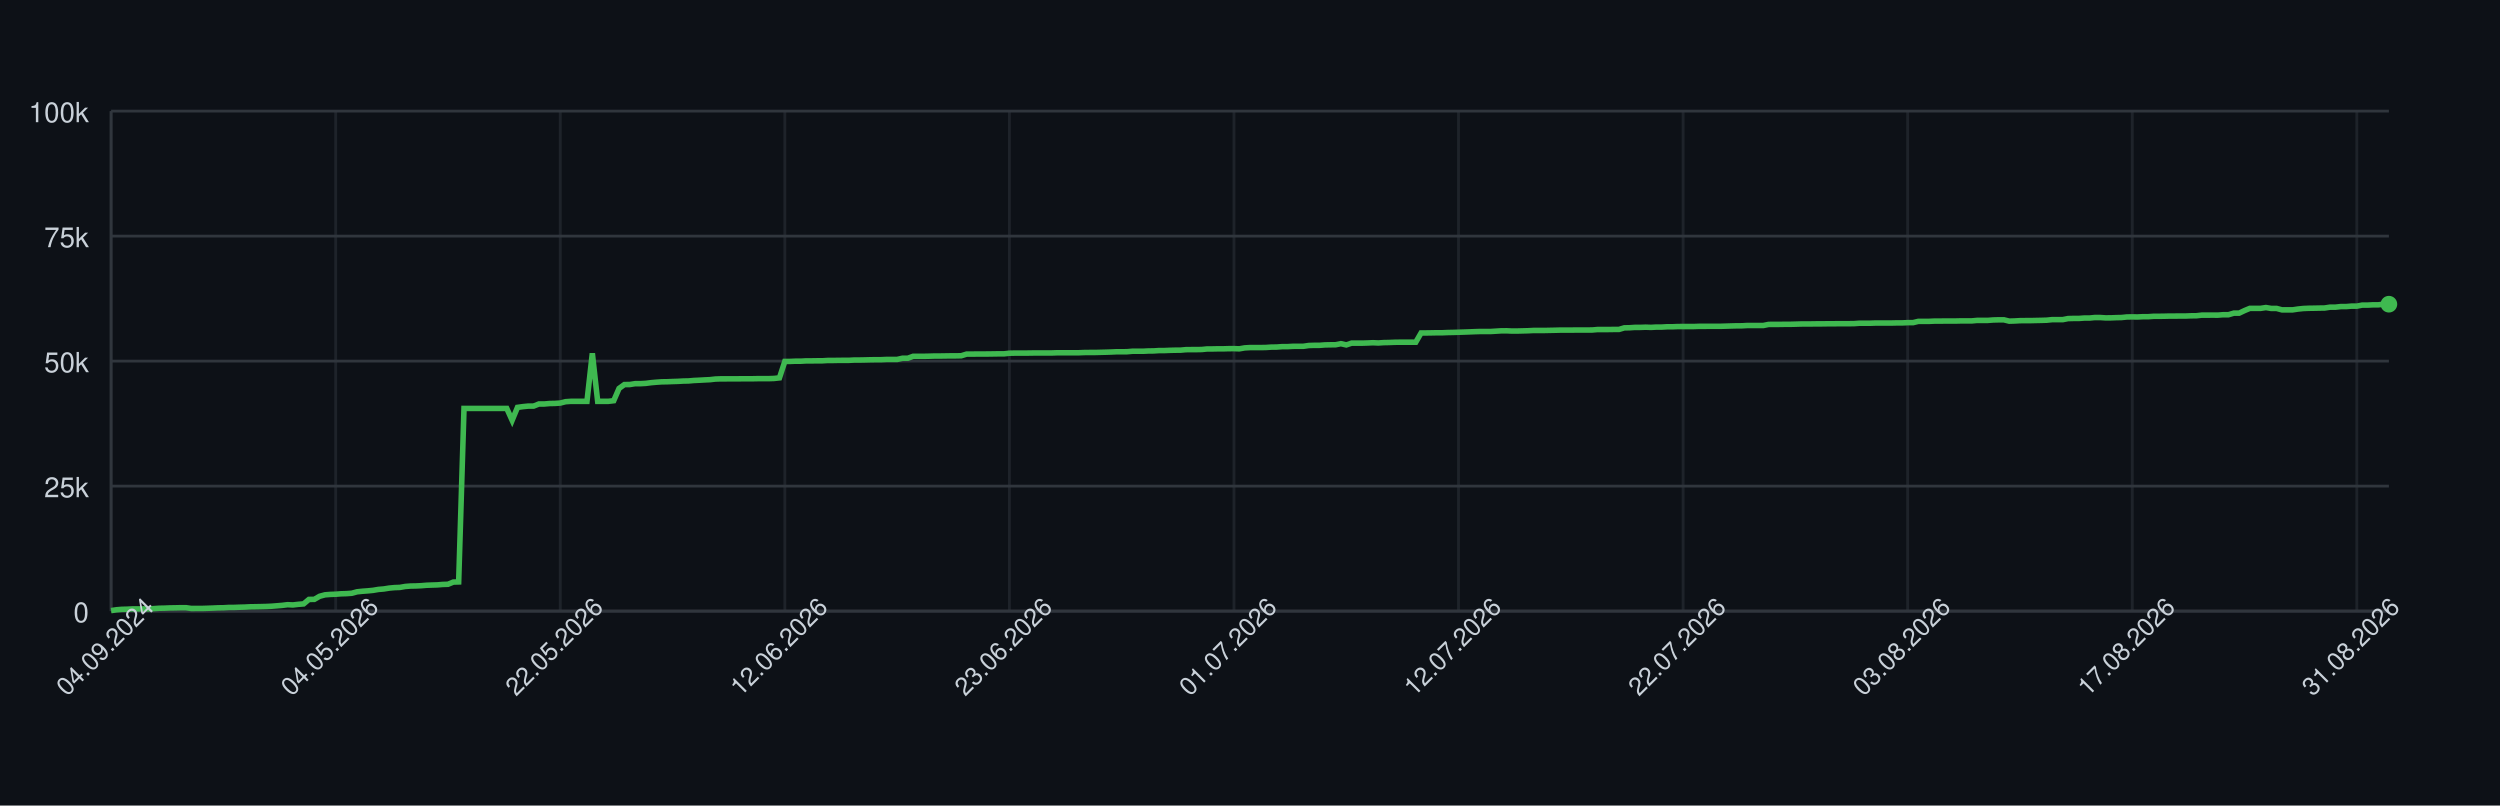
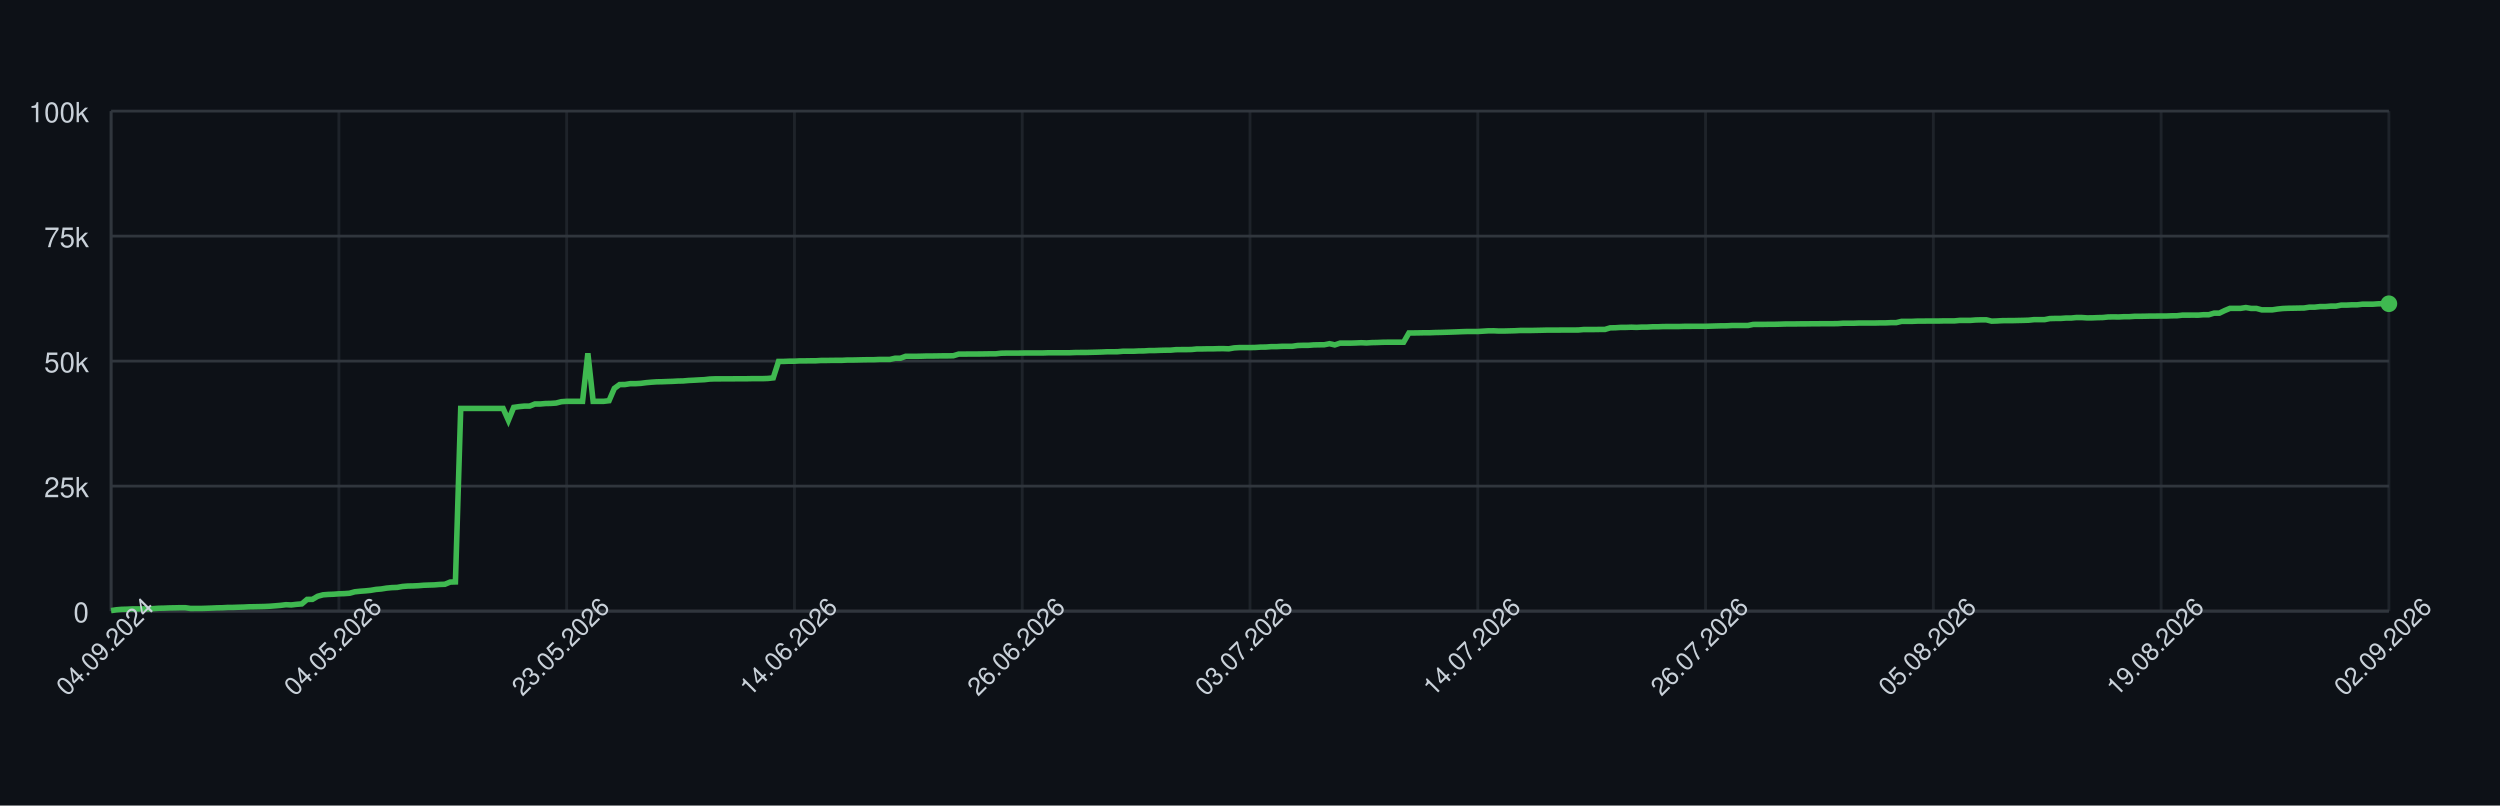
<svg xmlns="http://www.w3.org/2000/svg" width="900" height="290" style="font-family: -apple-system, BlinkMacSystemFont, 'Segoe UI', Helvetica, Arial, sans-serif;">
  <rect width="100%" height="100%" fill="#0d1117" />
  <g>
    <line x1="40" y1="220.00" x2="860" y2="220.00" stroke="#30363d" />
    <text x="32" y="224.00" font-size="10" fill="#c9d1d9" text-anchor="end">0</text>
    <line x1="40" y1="175.00" x2="860" y2="175.00" stroke="#30363d" />
    <text x="32" y="179.00" font-size="10" fill="#c9d1d9" text-anchor="end">25k</text>
    <line x1="40" y1="130.00" x2="860" y2="130.00" stroke="#30363d" />
    <text x="32" y="134.00" font-size="10" fill="#c9d1d9" text-anchor="end">50k</text>
    <line x1="40" y1="85.00" x2="860" y2="85.00" stroke="#30363d" />
    <text x="32" y="89.00" font-size="10" fill="#c9d1d9" text-anchor="end">75k</text>
    <line x1="40" y1="40.00" x2="860" y2="40.00" stroke="#30363d" />
    <text x="32" y="44.00" font-size="10" fill="#c9d1d9" text-anchor="end">100k</text>
    <line x1="40.00" y1="40" x2="40.00" y2="220" stroke="#30363d" opacity="0.5" />
-     <line x1="120.85" y1="40" x2="120.85" y2="220" stroke="#30363d" opacity="0.5" />
-     <line x1="201.69" y1="40" x2="201.69" y2="220" stroke="#30363d" opacity="0.5" />
-     <line x1="282.54" y1="40" x2="282.54" y2="220" stroke="#30363d" opacity="0.5" />
-     <line x1="363.38" y1="40" x2="363.38" y2="220" stroke="#30363d" opacity="0.5" />
-     <line x1="444.23" y1="40" x2="444.23" y2="220" stroke="#30363d" opacity="0.5" />
-     <line x1="525.07" y1="40" x2="525.07" y2="220" stroke="#30363d" opacity="0.5" />
-     <line x1="605.92" y1="40" x2="605.92" y2="220" stroke="#30363d" opacity="0.5" />
-     <line x1="686.76" y1="40" x2="686.76" y2="220" stroke="#30363d" opacity="0.5" />
-     <line x1="767.61" y1="40" x2="767.61" y2="220" stroke="#30363d" opacity="0.5" />
-     <line x1="848.45" y1="40" x2="848.45" y2="220" stroke="#30363d" opacity="0.5" />
+     <line x1="122.00" y1="40" x2="122.00" y2="220" stroke="#30363d" opacity="0.5" />
+     <line x1="204.00" y1="40" x2="204.00" y2="220" stroke="#30363d" opacity="0.5" />
+     <line x1="286.00" y1="40" x2="286.00" y2="220" stroke="#30363d" opacity="0.5" />
+     <line x1="368.00" y1="40" x2="368.00" y2="220" stroke="#30363d" opacity="0.5" />
+     <line x1="450.00" y1="40" x2="450.00" y2="220" stroke="#30363d" opacity="0.5" />
+     <line x1="532.00" y1="40" x2="532.00" y2="220" stroke="#30363d" opacity="0.5" />
+     <line x1="614.00" y1="40" x2="614.00" y2="220" stroke="#30363d" opacity="0.5" />
+     <line x1="696.00" y1="40" x2="696.00" y2="220" stroke="#30363d" opacity="0.5" />
+     <line x1="778.00" y1="40" x2="778.00" y2="220" stroke="#30363d" opacity="0.5" />
+     <line x1="860.00" y1="40" x2="860.00" y2="220" stroke="#30363d" opacity="0.5" />
    <line x1="40" y1="220" x2="860" y2="220" stroke="#30363d" />
    <line x1="40" y1="40" x2="40" y2="220" stroke="#30363d" />
-     <path d="M 40.00 219.82 L 41.92 219.52 L 43.85 219.36 L 45.77 219.31 L 47.70 219.21 L 49.62 219.21 L 51.55 219.21 L 53.47 219.21 L 55.40 219.10 L 57.32 218.97 L 59.25 218.93 L 61.17 218.85 L 63.10 218.82 L 65.02 218.77 L 66.95 218.77 L 68.87 219.05 L 70.80 219.04 L 72.72 219.04 L 74.65 218.98 L 76.57 218.91 L 78.50 218.82 L 80.42 218.79 L 82.35 218.68 L 84.27 218.67 L 86.20 218.60 L 88.12 218.55 L 90.05 218.45 L 91.97 218.42 L 93.90 218.38 L 95.82 218.33 L 97.75 218.24 L 99.67 218.09 L 101.60 217.93 L 103.52 217.69 L 105.45 217.78 L 107.37 217.56 L 109.30 217.40 L 111.22 215.79 L 113.15 215.77 L 115.07 214.66 L 117.00 214.14 L 118.92 213.99 L 120.85 213.92 L 122.77 213.77 L 124.69 213.71 L 126.62 213.57 L 128.54 213.05 L 130.47 212.85 L 132.39 212.71 L 134.32 212.52 L 136.24 212.19 L 138.17 212.03 L 140.09 211.72 L 142.02 211.54 L 143.94 211.47 L 145.87 211.13 L 147.79 210.98 L 149.72 210.94 L 151.64 210.85 L 153.57 210.69 L 155.49 210.62 L 157.42 210.56 L 159.34 210.40 L 161.27 210.34 L 163.19 209.55 L 165.12 209.49 L 167.04 147.04 L 168.97 147.04 L 170.89 147.04 L 172.82 147.04 L 174.74 147.04 L 176.67 147.04 L 178.59 147.04 L 180.52 147.04 L 182.44 147.04 L 184.37 151.31 L 186.29 146.66 L 188.22 146.39 L 190.14 146.20 L 192.07 146.20 L 193.99 145.44 L 195.92 145.44 L 197.84 145.27 L 199.77 145.23 L 201.69 145.10 L 203.62 144.61 L 205.54 144.48 L 207.46 144.48 L 209.39 144.48 L 211.31 144.48 L 213.24 127.19 L 215.16 144.48 L 217.09 144.48 L 219.01 144.48 L 220.94 144.25 L 222.86 139.83 L 224.79 138.44 L 226.71 138.43 L 228.64 138.12 L 230.56 138.12 L 232.49 138.01 L 234.41 137.76 L 236.34 137.59 L 238.26 137.46 L 240.19 137.43 L 242.11 137.35 L 244.04 137.29 L 245.96 137.18 L 247.89 137.14 L 249.81 136.97 L 251.74 136.88 L 253.66 136.77 L 255.59 136.68 L 257.51 136.46 L 259.44 136.39 L 261.36 136.39 L 263.29 136.38 L 265.21 136.38 L 267.14 136.36 L 269.06 136.35 L 270.99 136.35 L 272.91 136.31 L 274.84 136.31 L 276.76 136.31 L 278.69 136.24 L 280.61 136.03 L 282.54 130.11 L 284.46 130.11 L 286.38 130.03 L 288.31 130.03 L 290.23 129.92 L 292.16 129.92 L 294.08 129.89 L 296.01 129.89 L 297.93 129.77 L 299.86 129.77 L 301.78 129.73 L 303.71 129.72 L 305.63 129.72 L 307.56 129.61 L 309.48 129.61 L 311.41 129.57 L 313.33 129.52 L 315.26 129.49 L 317.18 129.49 L 319.11 129.40 L 321.03 129.40 L 322.96 129.40 L 324.88 128.97 L 326.81 128.97 L 328.73 128.27 L 330.66 128.27 L 332.58 128.27 L 334.51 128.23 L 336.43 128.17 L 338.36 128.17 L 340.28 128.14 L 342.21 128.11 L 344.13 128.11 L 346.06 128.07 L 347.98 127.48 L 349.91 127.48 L 351.83 127.45 L 353.76 127.45 L 355.68 127.44 L 357.61 127.41 L 359.53 127.38 L 361.46 127.38 L 363.38 127.16 L 365.31 127.12 L 367.23 127.12 L 369.15 127.12 L 371.08 127.09 L 373.00 127.06 L 374.93 127.06 L 376.85 127.06 L 378.78 127.06 L 380.70 126.99 L 382.63 126.99 L 384.55 126.99 L 386.48 126.99 L 388.40 126.99 L 390.33 126.91 L 392.25 126.89 L 394.18 126.89 L 396.10 126.84 L 398.03 126.79 L 399.95 126.73 L 401.88 126.64 L 403.80 126.64 L 405.73 126.62 L 407.65 126.45 L 409.58 126.45 L 411.50 126.45 L 413.43 126.35 L 415.35 126.33 L 417.28 126.20 L 419.20 126.20 L 421.13 126.12 L 423.05 126.07 L 424.98 126.06 L 426.90 125.88 L 428.83 125.86 L 430.75 125.86 L 432.68 125.82 L 434.60 125.62 L 436.53 125.62 L 438.45 125.58 L 440.38 125.58 L 442.30 125.52 L 444.23 125.51 L 446.15 125.58 L 448.08 125.24 L 450.00 125.13 L 451.92 125.13 L 453.85 125.13 L 455.77 125.09 L 457.70 124.96 L 459.62 124.94 L 461.55 124.79 L 463.47 124.79 L 465.40 124.68 L 467.32 124.66 L 469.25 124.66 L 471.17 124.38 L 473.10 124.32 L 475.02 124.32 L 476.95 124.17 L 478.87 124.13 L 480.80 124.11 L 482.72 123.73 L 484.65 124.17 L 486.57 123.53 L 488.50 123.53 L 490.42 123.53 L 492.35 123.47 L 494.27 123.38 L 496.20 123.47 L 498.12 123.34 L 500.05 123.30 L 501.97 123.22 L 503.90 123.19 L 505.82 123.19 L 507.75 123.19 L 509.67 123.20 L 511.60 119.86 L 513.52 119.86 L 515.45 119.83 L 517.37 119.79 L 519.30 119.79 L 521.22 119.71 L 523.15 119.67 L 525.07 119.61 L 527.00 119.55 L 528.92 119.48 L 530.85 119.40 L 532.77 119.34 L 534.69 119.34 L 536.62 119.34 L 538.54 119.22 L 540.47 119.10 L 542.39 119.09 L 544.32 119.18 L 546.24 119.17 L 548.17 119.12 L 550.09 119.07 L 552.02 118.97 L 553.94 118.97 L 555.87 118.97 L 557.79 118.93 L 559.72 118.89 L 561.64 118.84 L 563.57 118.84 L 565.49 118.84 L 567.42 118.81 L 569.34 118.81 L 571.27 118.81 L 573.19 118.80 L 575.12 118.63 L 577.04 118.63 L 578.97 118.63 L 580.89 118.60 L 582.82 118.60 L 584.74 118.03 L 586.67 117.99 L 588.59 117.86 L 590.52 117.86 L 592.44 117.79 L 594.37 117.86 L 596.29 117.75 L 598.22 117.75 L 600.14 117.64 L 602.07 117.64 L 603.99 117.56 L 605.92 117.55 L 607.84 117.55 L 609.77 117.55 L 611.69 117.48 L 613.62 117.48 L 615.54 117.47 L 617.46 117.47 L 619.39 117.47 L 621.31 117.41 L 623.24 117.35 L 625.16 117.30 L 627.09 117.29 L 629.01 117.18 L 630.94 117.18 L 632.86 117.18 L 634.79 117.18 L 636.71 116.79 L 638.64 116.78 L 640.56 116.78 L 642.49 116.75 L 644.41 116.75 L 646.34 116.70 L 648.26 116.64 L 650.19 116.62 L 652.11 116.62 L 654.04 116.59 L 655.96 116.59 L 657.89 116.56 L 659.81 116.56 L 661.74 116.53 L 663.66 116.53 L 665.59 116.53 L 667.51 116.50 L 669.44 116.36 L 671.36 116.36 L 673.29 116.36 L 675.21 116.29 L 677.14 116.29 L 679.06 116.29 L 680.99 116.29 L 682.91 116.24 L 684.84 116.24 L 686.76 116.15 L 688.69 116.15 L 690.61 115.69 L 692.54 115.69 L 694.46 115.69 L 696.38 115.60 L 698.31 115.60 L 700.23 115.57 L 702.16 115.57 L 704.08 115.57 L 706.01 115.52 L 707.93 115.52 L 709.86 115.52 L 711.78 115.34 L 713.71 115.34 L 715.63 115.34 L 717.56 115.19 L 719.48 115.14 L 721.41 115.14 L 723.33 115.61 L 725.26 115.55 L 727.18 115.44 L 729.11 115.42 L 731.03 115.42 L 732.96 115.37 L 734.88 115.33 L 736.81 115.27 L 738.73 115.07 L 740.66 115.07 L 742.58 115.07 L 744.51 114.69 L 746.43 114.64 L 748.36 114.64 L 750.28 114.50 L 752.21 114.50 L 754.13 114.31 L 756.06 114.31 L 757.98 114.44 L 759.91 114.43 L 761.83 114.35 L 763.76 114.31 L 765.68 114.11 L 767.61 114.08 L 769.53 114.11 L 771.46 114.01 L 773.38 114.01 L 775.31 113.87 L 777.23 113.87 L 779.15 113.84 L 781.08 113.79 L 783.00 113.79 L 784.93 113.77 L 786.85 113.77 L 788.78 113.69 L 790.70 113.67 L 792.63 113.45 L 794.55 113.45 L 796.48 113.44 L 798.40 113.45 L 800.33 113.30 L 802.25 113.30 L 804.18 112.73 L 806.10 112.73 L 808.03 111.81 L 809.95 111.01 L 811.88 111.01 L 813.80 111.01 L 815.73 110.72 L 817.65 111.04 L 819.58 111.04 L 821.50 111.55 L 823.43 111.55 L 825.35 111.55 L 827.28 111.26 L 829.20 111.06 L 831.13 110.98 L 833.05 110.95 L 834.98 110.91 L 836.90 110.88 L 838.83 110.58 L 840.75 110.58 L 842.68 110.37 L 844.60 110.37 L 846.53 110.21 L 848.45 110.21 L 850.38 109.84 L 852.30 109.84 L 854.23 109.74 L 856.15 109.74 L 858.08 109.51 L 860.00 109.51" fill="none" stroke="#3fb950" stroke-width="2" />
-     <circle cx="860.00" cy="109.51" r="3" fill="#3fb950" />
+     <path d="M 40.00 219.82 L 41.91 219.52 L 43.81 219.36 L 45.72 219.31 L 47.63 219.21 L 49.53 219.21 L 51.44 219.21 L 53.35 219.21 L 55.26 219.10 L 57.16 218.97 L 59.07 218.93 L 60.98 218.85 L 62.88 218.82 L 64.79 218.77 L 66.70 218.77 L 68.60 219.05 L 70.51 219.04 L 72.42 219.04 L 74.33 218.98 L 76.23 218.91 L 78.14 218.82 L 80.05 218.79 L 81.95 218.68 L 83.86 218.67 L 85.77 218.60 L 87.67 218.55 L 89.58 218.45 L 91.49 218.42 L 93.40 218.38 L 95.30 218.33 L 97.21 218.24 L 99.12 218.09 L 101.02 217.93 L 102.93 217.69 L 104.84 217.78 L 106.74 217.56 L 108.65 217.40 L 110.56 215.79 L 112.47 215.77 L 114.37 214.66 L 116.28 214.14 L 118.19 213.99 L 120.09 213.92 L 122.00 213.77 L 123.91 213.71 L 125.81 213.57 L 127.72 213.05 L 129.63 212.85 L 131.53 212.71 L 133.44 212.52 L 135.35 212.19 L 137.26 212.03 L 139.16 211.72 L 141.07 211.54 L 142.98 211.47 L 144.88 211.13 L 146.79 210.98 L 148.70 210.94 L 150.60 210.85 L 152.51 210.69 L 154.42 210.62 L 156.33 210.56 L 158.23 210.40 L 160.14 210.34 L 162.05 209.55 L 163.95 209.49 L 165.86 147.04 L 167.77 147.04 L 169.67 147.04 L 171.58 147.04 L 173.49 147.04 L 175.40 147.04 L 177.30 147.04 L 179.21 147.04 L 181.12 147.04 L 183.02 151.31 L 184.93 146.66 L 186.84 146.39 L 188.74 146.20 L 190.65 146.20 L 192.56 145.44 L 194.47 145.44 L 196.37 145.27 L 198.28 145.23 L 200.19 145.10 L 202.09 144.61 L 204.00 144.48 L 205.91 144.48 L 207.81 144.48 L 209.72 144.48 L 211.63 127.19 L 213.53 144.48 L 215.44 144.48 L 217.35 144.48 L 219.26 144.25 L 221.16 139.83 L 223.07 138.44 L 224.98 138.43 L 226.88 138.12 L 228.79 138.12 L 230.70 138.01 L 232.60 137.76 L 234.51 137.59 L 236.42 137.46 L 238.33 137.43 L 240.23 137.35 L 242.14 137.29 L 244.05 137.18 L 245.95 137.14 L 247.86 136.97 L 249.77 136.88 L 251.67 136.77 L 253.58 136.68 L 255.49 136.46 L 257.40 136.39 L 259.30 136.39 L 261.21 136.38 L 263.12 136.38 L 265.02 136.36 L 266.93 136.35 L 268.84 136.35 L 270.74 136.31 L 272.65 136.31 L 274.56 136.31 L 276.47 136.24 L 278.37 136.03 L 280.28 130.11 L 282.19 130.11 L 284.09 130.03 L 286.00 130.03 L 287.91 129.92 L 289.81 129.92 L 291.72 129.89 L 293.63 129.89 L 295.53 129.77 L 297.44 129.77 L 299.35 129.73 L 301.26 129.72 L 303.16 129.72 L 305.07 129.61 L 306.98 129.61 L 308.88 129.57 L 310.79 129.52 L 312.70 129.49 L 314.60 129.49 L 316.51 129.40 L 318.42 129.40 L 320.33 129.40 L 322.23 128.97 L 324.14 128.97 L 326.05 128.27 L 327.95 128.27 L 329.86 128.27 L 331.77 128.23 L 333.67 128.17 L 335.58 128.17 L 337.49 128.14 L 339.40 128.11 L 341.30 128.11 L 343.21 128.07 L 345.12 127.48 L 347.02 127.48 L 348.93 127.45 L 350.84 127.45 L 352.74 127.44 L 354.65 127.41 L 356.56 127.38 L 358.47 127.38 L 360.37 127.16 L 362.28 127.12 L 364.19 127.12 L 366.09 127.12 L 368.00 127.09 L 369.91 127.06 L 371.81 127.06 L 373.72 127.06 L 375.63 127.06 L 377.53 126.99 L 379.44 126.99 L 381.35 126.99 L 383.26 126.99 L 385.16 126.99 L 387.07 126.91 L 388.98 126.89 L 390.88 126.89 L 392.79 126.84 L 394.70 126.79 L 396.60 126.73 L 398.51 126.64 L 400.42 126.64 L 402.33 126.62 L 404.23 126.45 L 406.14 126.45 L 408.05 126.45 L 409.95 126.35 L 411.86 126.33 L 413.77 126.20 L 415.67 126.20 L 417.58 126.12 L 419.49 126.07 L 421.40 126.06 L 423.30 125.88 L 425.21 125.86 L 427.12 125.86 L 429.02 125.82 L 430.93 125.62 L 432.84 125.62 L 434.74 125.58 L 436.65 125.58 L 438.56 125.52 L 440.47 125.51 L 442.37 125.58 L 444.28 125.24 L 446.19 125.13 L 448.09 125.13 L 450.00 125.13 L 451.91 125.09 L 453.81 124.96 L 455.72 124.94 L 457.63 124.79 L 459.53 124.79 L 461.44 124.68 L 463.35 124.66 L 465.26 124.66 L 467.16 124.38 L 469.07 124.32 L 470.98 124.32 L 472.88 124.17 L 474.79 124.13 L 476.70 124.11 L 478.60 123.73 L 480.51 124.17 L 482.42 123.53 L 484.33 123.53 L 486.23 123.53 L 488.14 123.47 L 490.05 123.38 L 491.95 123.47 L 493.86 123.34 L 495.77 123.30 L 497.67 123.22 L 499.58 123.19 L 501.49 123.19 L 503.40 123.19 L 505.30 123.20 L 507.21 119.86 L 509.12 119.86 L 511.02 119.83 L 512.93 119.79 L 514.84 119.79 L 516.74 119.71 L 518.65 119.67 L 520.56 119.61 L 522.47 119.55 L 524.37 119.48 L 526.28 119.40 L 528.19 119.34 L 530.09 119.34 L 532.00 119.34 L 533.91 119.22 L 535.81 119.10 L 537.72 119.09 L 539.63 119.18 L 541.53 119.17 L 543.44 119.12 L 545.35 119.07 L 547.26 118.97 L 549.16 118.97 L 551.07 118.97 L 552.98 118.93 L 554.88 118.89 L 556.79 118.84 L 558.70 118.84 L 560.60 118.84 L 562.51 118.81 L 564.42 118.81 L 566.33 118.81 L 568.23 118.80 L 570.14 118.63 L 572.05 118.63 L 573.95 118.63 L 575.86 118.60 L 577.77 118.60 L 579.67 118.03 L 581.58 117.99 L 583.49 117.86 L 585.40 117.86 L 587.30 117.79 L 589.21 117.86 L 591.12 117.75 L 593.02 117.75 L 594.93 117.64 L 596.84 117.64 L 598.74 117.56 L 600.65 117.55 L 602.56 117.55 L 604.47 117.55 L 606.37 117.48 L 608.28 117.48 L 610.19 117.47 L 612.09 117.47 L 614.00 117.47 L 615.91 117.41 L 617.81 117.35 L 619.72 117.30 L 621.63 117.29 L 623.53 117.18 L 625.44 117.18 L 627.35 117.18 L 629.26 117.18 L 631.16 116.79 L 633.07 116.78 L 634.98 116.78 L 636.88 116.75 L 638.79 116.75 L 640.70 116.70 L 642.60 116.64 L 644.51 116.62 L 646.42 116.62 L 648.33 116.59 L 650.23 116.59 L 652.14 116.56 L 654.05 116.56 L 655.95 116.53 L 657.86 116.53 L 659.77 116.53 L 661.67 116.50 L 663.58 116.36 L 665.49 116.36 L 667.40 116.36 L 669.30 116.29 L 671.21 116.29 L 673.12 116.29 L 675.02 116.29 L 676.93 116.24 L 678.84 116.24 L 680.74 116.15 L 682.65 116.15 L 684.56 115.69 L 686.47 115.69 L 688.37 115.69 L 690.28 115.60 L 692.19 115.60 L 694.09 115.57 L 696.00 115.57 L 697.91 115.57 L 699.81 115.52 L 701.72 115.52 L 703.63 115.52 L 705.53 115.34 L 707.44 115.34 L 709.35 115.34 L 711.26 115.19 L 713.16 115.14 L 715.07 115.14 L 716.98 115.61 L 718.88 115.55 L 720.79 115.44 L 722.70 115.42 L 724.60 115.42 L 726.51 115.37 L 728.42 115.33 L 730.33 115.27 L 732.23 115.07 L 734.14 115.07 L 736.05 115.07 L 737.95 114.69 L 739.86 114.64 L 741.77 114.64 L 743.67 114.50 L 745.58 114.50 L 747.49 114.31 L 749.40 114.31 L 751.30 114.44 L 753.21 114.43 L 755.12 114.35 L 757.02 114.31 L 758.93 114.11 L 760.84 114.08 L 762.74 114.11 L 764.65 114.01 L 766.56 114.01 L 768.47 113.87 L 770.37 113.87 L 772.28 113.84 L 774.19 113.79 L 776.09 113.79 L 778.00 113.77 L 779.91 113.77 L 781.81 113.69 L 783.72 113.67 L 785.63 113.45 L 787.53 113.45 L 789.44 113.44 L 791.35 113.45 L 793.26 113.30 L 795.16 113.30 L 797.07 112.73 L 798.98 112.73 L 800.88 111.81 L 802.79 111.01 L 804.70 111.01 L 806.60 111.01 L 808.51 110.72 L 810.42 111.04 L 812.33 111.04 L 814.23 111.55 L 816.14 111.55 L 818.05 111.55 L 819.95 111.26 L 821.86 111.06 L 823.77 110.98 L 825.67 110.95 L 827.58 110.91 L 829.49 110.88 L 831.40 110.58 L 833.30 110.58 L 835.21 110.37 L 837.12 110.37 L 839.02 110.21 L 840.93 110.21 L 842.84 109.84 L 844.74 109.84 L 846.65 109.74 L 848.56 109.74 L 850.47 109.51 L 852.37 109.51 L 854.28 109.51 L 856.19 109.37 L 858.09 109.35 L 860.00 109.35" fill="none" stroke="#3fb950" stroke-width="2" />
+     <circle cx="860.00" cy="109.35" r="3" fill="#3fb950" />
    <text x="40.00" y="235.00" font-size="9" fill="#c9d1d9" text-anchor="middle" transform="rotate(-45 40.00 235.00)">04.09.2024</text>
-     <text x="120.85" y="235.00" font-size="9" fill="#c9d1d9" text-anchor="middle" transform="rotate(-45 120.85 235.00)">04.05.2026</text>
-     <text x="201.69" y="235.00" font-size="9" fill="#c9d1d9" text-anchor="middle" transform="rotate(-45 201.69 235.00)">22.05.2026</text>
-     <text x="282.54" y="235.00" font-size="9" fill="#c9d1d9" text-anchor="middle" transform="rotate(-45 282.54 235.00)">12.06.2026</text>
-     <text x="363.38" y="235.00" font-size="9" fill="#c9d1d9" text-anchor="middle" transform="rotate(-45 363.38 235.00)">23.06.2026</text>
-     <text x="444.23" y="235.00" font-size="9" fill="#c9d1d9" text-anchor="middle" transform="rotate(-45 444.23 235.00)">01.07.2026</text>
-     <text x="525.07" y="235.00" font-size="9" fill="#c9d1d9" text-anchor="middle" transform="rotate(-45 525.07 235.00)">12.07.2026</text>
-     <text x="605.92" y="235.00" font-size="9" fill="#c9d1d9" text-anchor="middle" transform="rotate(-45 605.92 235.00)">22.07.2026</text>
-     <text x="686.76" y="235.00" font-size="9" fill="#c9d1d9" text-anchor="middle" transform="rotate(-45 686.76 235.00)">03.08.2026</text>
-     <text x="767.61" y="235.00" font-size="9" fill="#c9d1d9" text-anchor="middle" transform="rotate(-45 767.61 235.00)">17.08.2026</text>
-     <text x="848.45" y="235.00" font-size="9" fill="#c9d1d9" text-anchor="middle" transform="rotate(-45 848.45 235.00)">31.08.2026</text>
+     <text x="122.00" y="235.00" font-size="9" fill="#c9d1d9" text-anchor="middle" transform="rotate(-45 122.00 235.00)">04.05.2026</text>
+     <text x="204.00" y="235.00" font-size="9" fill="#c9d1d9" text-anchor="middle" transform="rotate(-45 204.00 235.00)">23.05.2026</text>
+     <text x="286.00" y="235.00" font-size="9" fill="#c9d1d9" text-anchor="middle" transform="rotate(-45 286.00 235.00)">14.06.2026</text>
+     <text x="368.00" y="235.00" font-size="9" fill="#c9d1d9" text-anchor="middle" transform="rotate(-45 368.00 235.00)">26.06.2026</text>
+     <text x="450.00" y="235.00" font-size="9" fill="#c9d1d9" text-anchor="middle" transform="rotate(-45 450.00 235.00)">03.07.2026</text>
+     <text x="532.00" y="235.00" font-size="9" fill="#c9d1d9" text-anchor="middle" transform="rotate(-45 532.00 235.00)">14.07.2026</text>
+     <text x="614.00" y="235.00" font-size="9" fill="#c9d1d9" text-anchor="middle" transform="rotate(-45 614.00 235.00)">26.07.2026</text>
+     <text x="696.00" y="235.00" font-size="9" fill="#c9d1d9" text-anchor="middle" transform="rotate(-45 696.00 235.00)">05.08.2026</text>
+     <text x="778.00" y="235.00" font-size="9" fill="#c9d1d9" text-anchor="middle" transform="rotate(-45 778.00 235.00)">19.08.2026</text>
+     <text x="860.00" y="235.00" font-size="9" fill="#c9d1d9" text-anchor="middle" transform="rotate(-45 860.00 235.00)">02.09.2026</text>
  </g>
</svg>
